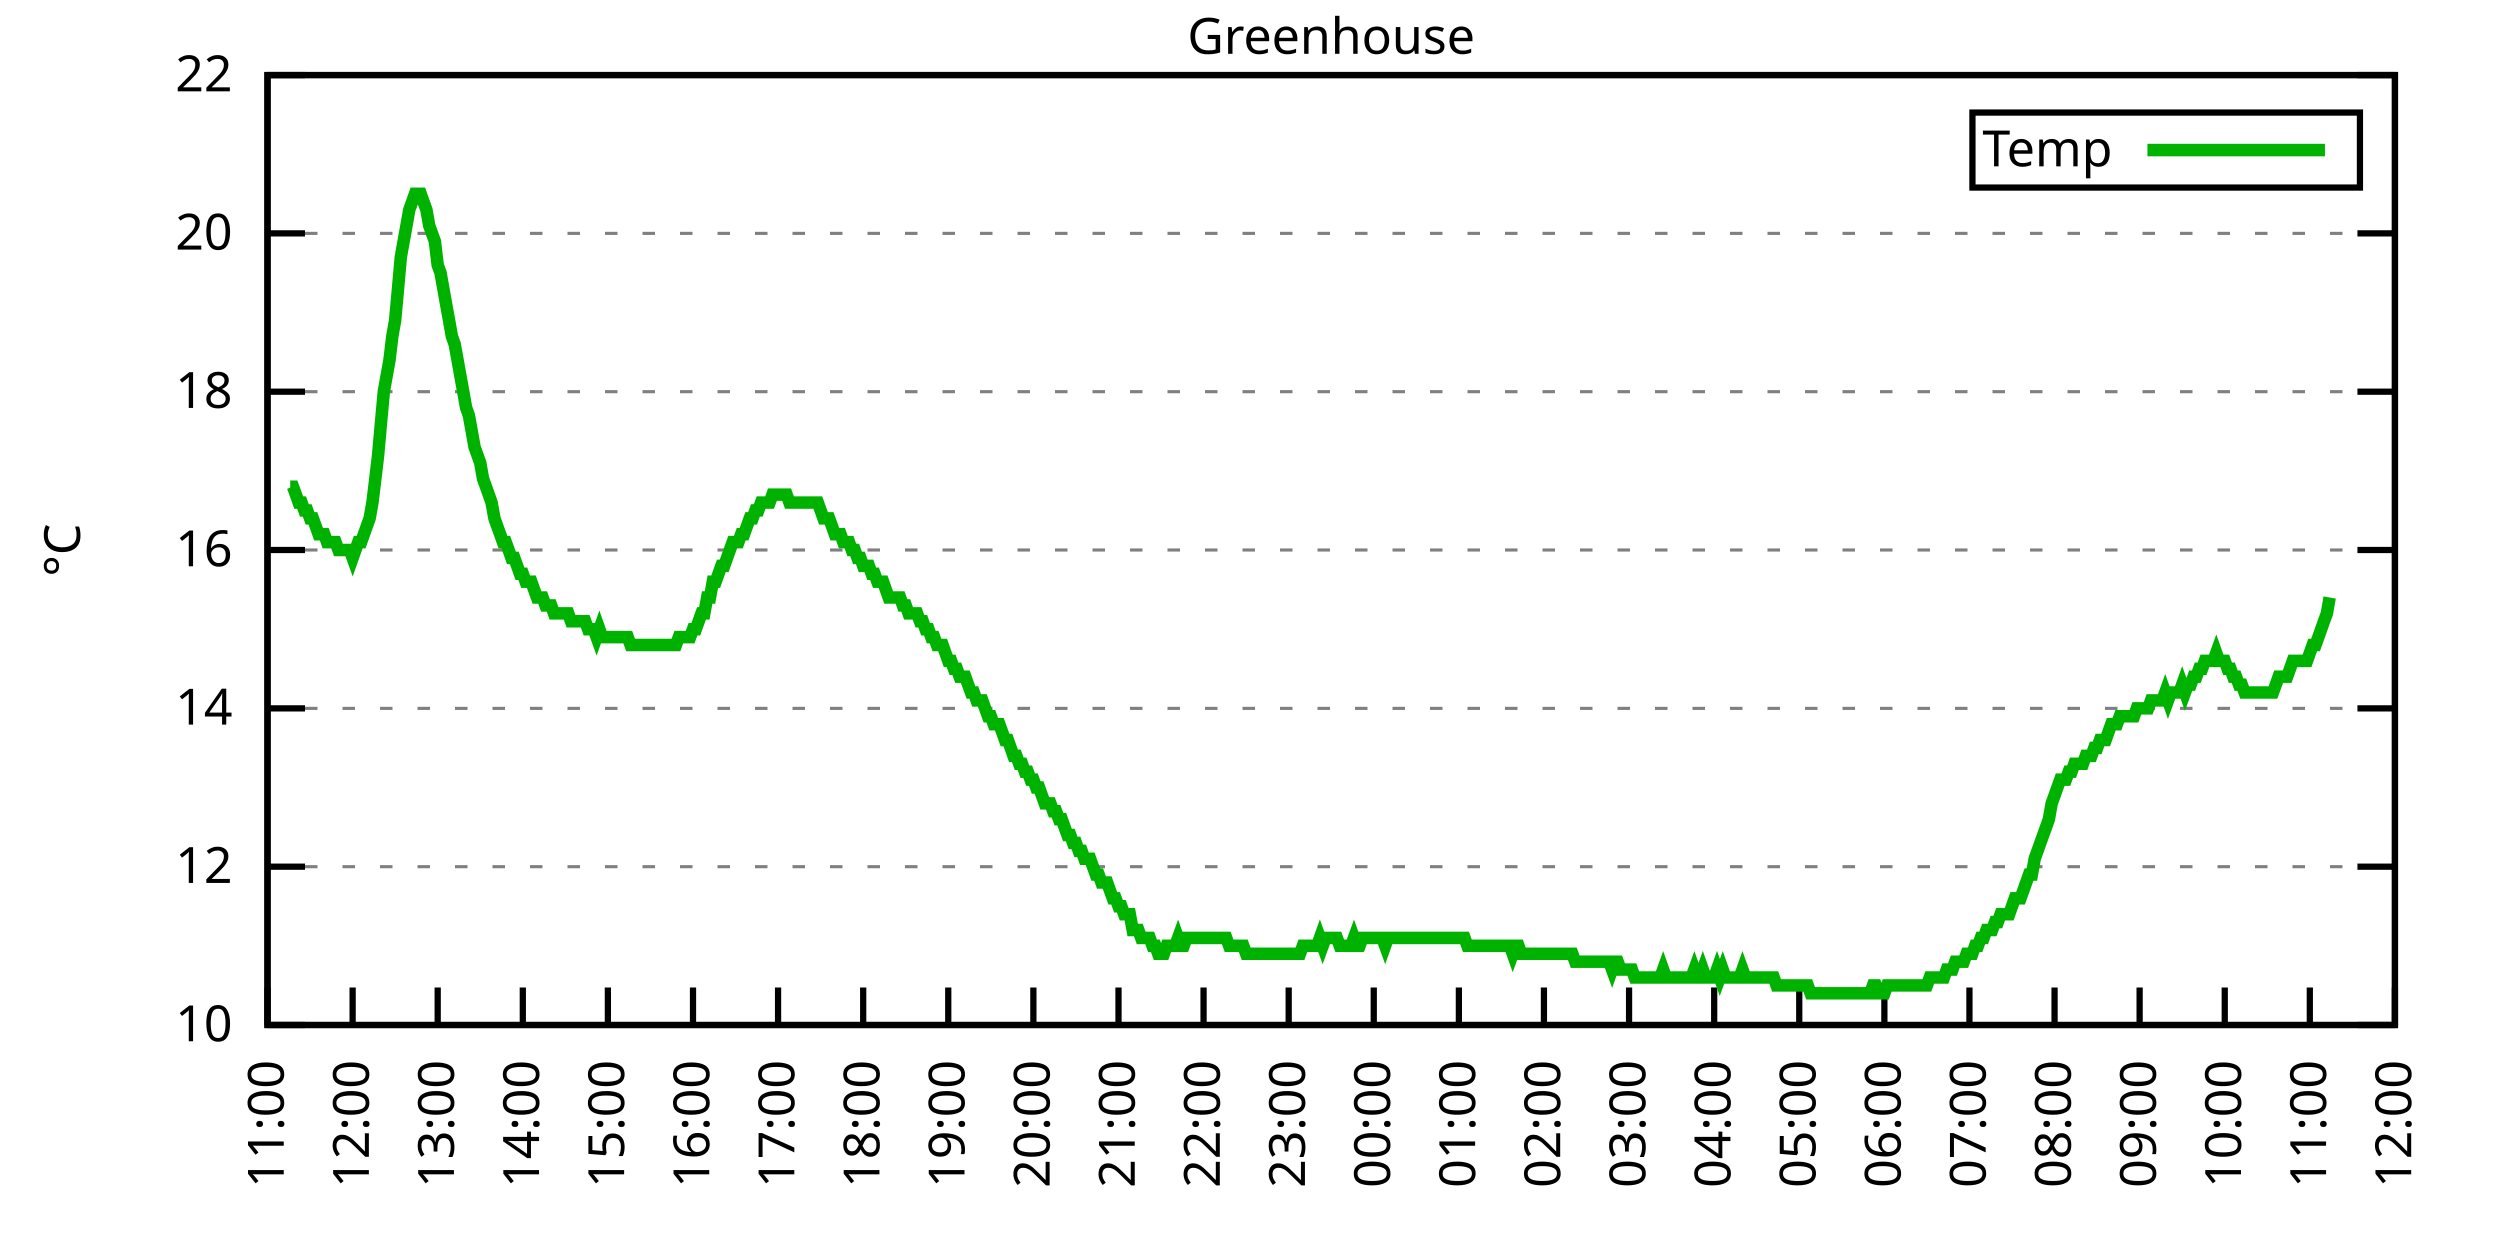
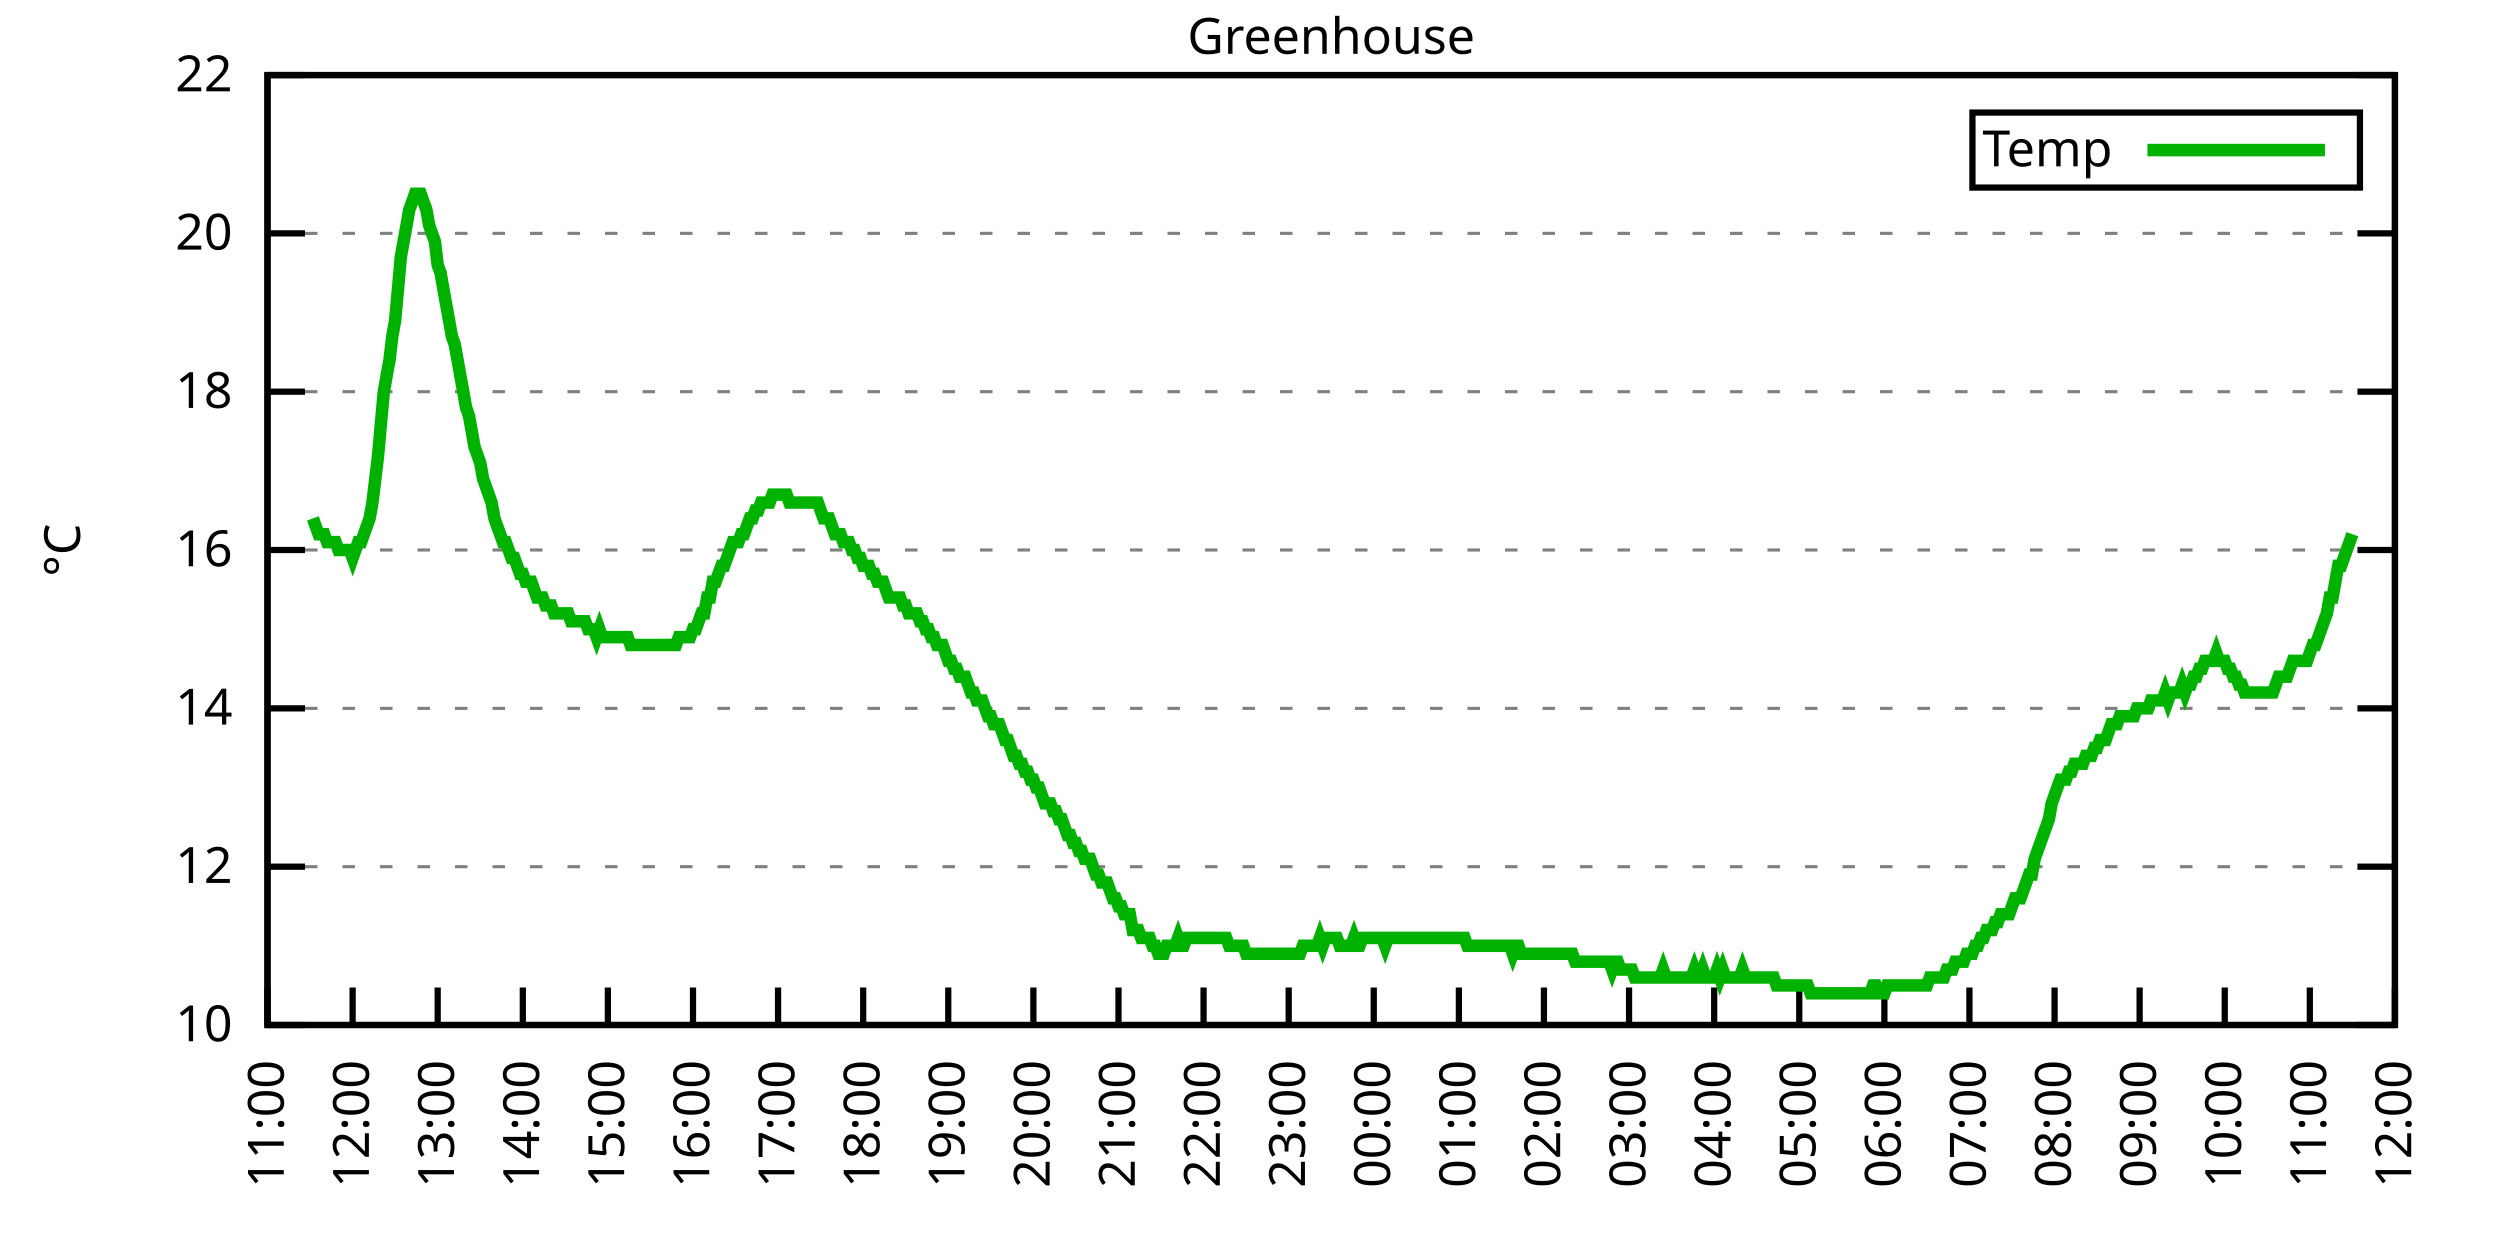
<svg xmlns="http://www.w3.org/2000/svg" xmlns:xlink="http://www.w3.org/1999/xlink" width="400" height="200" viewBox="0 0 400 200">
  <g id="gnuplot_canvas">
    <rect x="0" y="0" width="400" height="200" fill="none" />
    <defs>
      <circle id="gpDot" r="0.5" stroke-width="0.5" stroke="currentColor" />
      <path id="gpPt0" stroke-width="0.333" stroke="currentColor" d="M-1,0 h2 M0,-1 v2" />
      <path id="gpPt1" stroke-width="0.333" stroke="currentColor" d="M-1,-1 L1,1 M1,-1 L-1,1" />
      <path id="gpPt2" stroke-width="0.333" stroke="currentColor" d="M-1,0 L1,0 M0,-1 L0,1 M-1,-1 L1,1 M-1,1 L1,-1" />
      <rect id="gpPt3" stroke-width="0.333" stroke="currentColor" x="-1" y="-1" width="2" height="2" />
      <rect id="gpPt4" stroke-width="0.333" stroke="currentColor" fill="currentColor" x="-1" y="-1" width="2" height="2" />
      <circle id="gpPt5" stroke-width="0.333" stroke="currentColor" cx="0" cy="0" r="1" />
      <use xlink:href="#gpPt5" id="gpPt6" fill="currentColor" stroke="none" />
      <path id="gpPt7" stroke-width="0.333" stroke="currentColor" d="M0,-1.33 L-1.33,0.67 L1.33,0.67 z" />
      <use xlink:href="#gpPt7" id="gpPt8" fill="currentColor" stroke="none" />
      <use xlink:href="#gpPt7" id="gpPt9" stroke="currentColor" transform="rotate(180)" />
      <use xlink:href="#gpPt9" id="gpPt10" fill="currentColor" stroke="none" />
      <use xlink:href="#gpPt3" id="gpPt11" stroke="currentColor" transform="rotate(45)" />
      <use xlink:href="#gpPt11" id="gpPt12" fill="currentColor" stroke="none" />
      <path id="gpPt13" stroke-width="0.333" stroke="currentColor" d="M0,1.330 L1.265,0.411 L0.782,-1.067 L-0.782,-1.076 L-1.265,0.411 z" />
      <use xlink:href="#gpPt13" id="gpPt14" fill="currentColor" stroke="none" />
      <filter id="textbox" filterUnits="objectBoundingBox" x="0" y="0" height="1" width="1">
        <feFlood flood-color="white" flood-opacity="1" result="bgnd" />
        <feComposite in="SourceGraphic" in2="bgnd" operator="atop" />
      </filter>
      <filter id="greybox" filterUnits="objectBoundingBox" x="0" y="0" height="1" width="1">
        <feFlood flood-color="lightgrey" flood-opacity="1" result="grey" />
        <feComposite in="SourceGraphic" in2="grey" operator="atop" />
      </filter>
    </defs>
    <g fill="none" color="white" stroke="currentColor" stroke-width="1.00" stroke-linecap="butt" stroke-linejoin="miter">
</g>
    <g fill="none" color="black" stroke="currentColor" stroke-width="1.00" stroke-linecap="butt" stroke-linejoin="miter">
      <g stroke="none" shape-rendering="crispEdges">
        <polygon fill="rgb(255, 255, 255)" points="42.80,164.00 383.18,164.00 383.18,12.02 42.80,12.02 " />
      </g>
    </g>
    <g fill="none" color="black" stroke="currentColor" stroke-width="1.00" stroke-linecap="butt" stroke-linejoin="miter">
</g>
    <g fill="none" color="black" stroke="black" stroke-width="0.50" stroke-linecap="butt" stroke-linejoin="miter">
</g>
    <g fill="none" color="gray" stroke="currentColor" stroke-width="0.50" stroke-linecap="butt" stroke-linejoin="miter">
      <path stroke="gray" stroke-dasharray="2,4" class="gridline" d="M42.80,164.00 L383.19,164.00  " />
    </g>
    <g fill="none" color="gray" stroke="gray" stroke-width="1.00" stroke-linecap="butt" stroke-linejoin="miter">
</g>
    <g fill="none" color="black" stroke="currentColor" stroke-width="1.00" stroke-linecap="butt" stroke-linejoin="miter">
      <path stroke="black" d="M42.80,164.00 L48.80,164.00 M383.19,164.00 L377.19,164.00  " />
      <g transform="translate(37.20,166.60)" stroke="none" fill="black" font-family="Sans" font-size="8.00" text-anchor="end">
        <text>
          <tspan font-family="Sans"> 10</tspan>
        </text>
      </g>
    </g>
    <g fill="none" color="black" stroke="currentColor" stroke-width="1.00" stroke-linecap="butt" stroke-linejoin="miter">
</g>
    <g fill="none" color="black" stroke="black" stroke-width="0.50" stroke-linecap="butt" stroke-linejoin="miter">
</g>
    <g fill="none" color="gray" stroke="currentColor" stroke-width="0.50" stroke-linecap="butt" stroke-linejoin="miter">
      <path stroke="gray" stroke-dasharray="2,4" class="gridline" d="M42.80,138.67 L383.19,138.67  " />
    </g>
    <g fill="none" color="gray" stroke="gray" stroke-width="1.00" stroke-linecap="butt" stroke-linejoin="miter">
</g>
    <g fill="none" color="black" stroke="currentColor" stroke-width="1.00" stroke-linecap="butt" stroke-linejoin="miter">
      <path stroke="black" d="M42.80,138.67 L48.80,138.67 M383.19,138.67 L377.19,138.67  " />
      <g transform="translate(37.20,141.27)" stroke="none" fill="black" font-family="Sans" font-size="8.00" text-anchor="end">
        <text>
          <tspan font-family="Sans"> 12</tspan>
        </text>
      </g>
    </g>
    <g fill="none" color="black" stroke="currentColor" stroke-width="1.00" stroke-linecap="butt" stroke-linejoin="miter">
</g>
    <g fill="none" color="black" stroke="black" stroke-width="0.50" stroke-linecap="butt" stroke-linejoin="miter">
</g>
    <g fill="none" color="gray" stroke="currentColor" stroke-width="0.50" stroke-linecap="butt" stroke-linejoin="miter">
      <path stroke="gray" stroke-dasharray="2,4" class="gridline" d="M42.80,113.34 L383.19,113.34  " />
    </g>
    <g fill="none" color="gray" stroke="gray" stroke-width="1.00" stroke-linecap="butt" stroke-linejoin="miter">
</g>
    <g fill="none" color="black" stroke="currentColor" stroke-width="1.00" stroke-linecap="butt" stroke-linejoin="miter">
      <path stroke="black" d="M42.80,113.34 L48.80,113.34 M383.19,113.34 L377.19,113.34  " />
      <g transform="translate(37.20,115.94)" stroke="none" fill="black" font-family="Sans" font-size="8.00" text-anchor="end">
        <text>
          <tspan font-family="Sans"> 14</tspan>
        </text>
      </g>
    </g>
    <g fill="none" color="black" stroke="currentColor" stroke-width="1.00" stroke-linecap="butt" stroke-linejoin="miter">
</g>
    <g fill="none" color="black" stroke="black" stroke-width="0.50" stroke-linecap="butt" stroke-linejoin="miter">
</g>
    <g fill="none" color="gray" stroke="currentColor" stroke-width="0.50" stroke-linecap="butt" stroke-linejoin="miter">
      <path stroke="gray" stroke-dasharray="2,4" class="gridline" d="M42.80,88.00 L383.19,88.00  " />
    </g>
    <g fill="none" color="gray" stroke="gray" stroke-width="1.00" stroke-linecap="butt" stroke-linejoin="miter">
</g>
    <g fill="none" color="black" stroke="currentColor" stroke-width="1.00" stroke-linecap="butt" stroke-linejoin="miter">
      <path stroke="black" d="M42.80,88.00 L48.80,88.00 M383.19,88.00 L377.19,88.00  " />
      <g transform="translate(37.20,90.60)" stroke="none" fill="black" font-family="Sans" font-size="8.00" text-anchor="end">
        <text>
          <tspan font-family="Sans"> 16</tspan>
        </text>
      </g>
    </g>
    <g fill="none" color="black" stroke="currentColor" stroke-width="1.00" stroke-linecap="butt" stroke-linejoin="miter">
</g>
    <g fill="none" color="black" stroke="black" stroke-width="0.50" stroke-linecap="butt" stroke-linejoin="miter">
</g>
    <g fill="none" color="gray" stroke="currentColor" stroke-width="0.50" stroke-linecap="butt" stroke-linejoin="miter">
      <path stroke="gray" stroke-dasharray="2,4" class="gridline" d="M42.80,62.67 L383.19,62.67  " />
    </g>
    <g fill="none" color="gray" stroke="gray" stroke-width="1.00" stroke-linecap="butt" stroke-linejoin="miter">
</g>
    <g fill="none" color="black" stroke="currentColor" stroke-width="1.00" stroke-linecap="butt" stroke-linejoin="miter">
      <path stroke="black" d="M42.80,62.67 L48.80,62.67 M383.19,62.67 L377.19,62.67  " />
      <g transform="translate(37.20,65.27)" stroke="none" fill="black" font-family="Sans" font-size="8.00" text-anchor="end">
        <text>
          <tspan font-family="Sans"> 18</tspan>
        </text>
      </g>
    </g>
    <g fill="none" color="black" stroke="currentColor" stroke-width="1.00" stroke-linecap="butt" stroke-linejoin="miter">
</g>
    <g fill="none" color="black" stroke="black" stroke-width="0.50" stroke-linecap="butt" stroke-linejoin="miter">
</g>
    <g fill="none" color="gray" stroke="currentColor" stroke-width="0.50" stroke-linecap="butt" stroke-linejoin="miter">
      <path stroke="gray" stroke-dasharray="2,4" class="gridline" d="M42.80,37.34 L383.19,37.34  " />
    </g>
    <g fill="none" color="gray" stroke="gray" stroke-width="1.00" stroke-linecap="butt" stroke-linejoin="miter">
</g>
    <g fill="none" color="black" stroke="currentColor" stroke-width="1.00" stroke-linecap="butt" stroke-linejoin="miter">
      <path stroke="black" d="M42.80,37.34 L48.80,37.34 M383.19,37.34 L377.19,37.34  " />
      <g transform="translate(37.20,39.94)" stroke="none" fill="black" font-family="Sans" font-size="8.00" text-anchor="end">
        <text>
          <tspan font-family="Sans"> 20</tspan>
        </text>
      </g>
    </g>
    <g fill="none" color="black" stroke="currentColor" stroke-width="1.00" stroke-linecap="butt" stroke-linejoin="miter">
</g>
    <g fill="none" color="black" stroke="black" stroke-width="0.50" stroke-linecap="butt" stroke-linejoin="miter">
</g>
    <g fill="none" color="gray" stroke="currentColor" stroke-width="0.50" stroke-linecap="butt" stroke-linejoin="miter">
      <path stroke="gray" stroke-dasharray="2,4" class="gridline" d="M42.80,12.01 L383.19,12.01  " />
    </g>
    <g fill="none" color="gray" stroke="gray" stroke-width="1.00" stroke-linecap="butt" stroke-linejoin="miter">
</g>
    <g fill="none" color="black" stroke="currentColor" stroke-width="1.00" stroke-linecap="butt" stroke-linejoin="miter">
      <path stroke="black" d="M42.80,12.01 L48.80,12.01 M383.19,12.01 L377.19,12.01  " />
      <g transform="translate(37.20,14.61)" stroke="none" fill="black" font-family="Sans" font-size="8.00" text-anchor="end">
        <text>
          <tspan font-family="Sans"> 22</tspan>
        </text>
      </g>
    </g>
    <g fill="none" color="black" stroke="currentColor" stroke-width="1.00" stroke-linecap="butt" stroke-linejoin="miter">
      <path stroke="black" d="M42.80,164.00 L42.80,158.00  " />
      <g transform="translate(45.40,169.60) rotate(270.00)" stroke="none" fill="black" font-family="Sans" font-size="8.00" text-anchor="end">
        <text>
          <tspan font-family="Sans">11:00</tspan>
        </text>
      </g>
    </g>
    <g fill="none" color="black" stroke="currentColor" stroke-width="1.00" stroke-linecap="butt" stroke-linejoin="miter">
      <path stroke="black" d="M56.42,164.00 L56.42,158.00  " />
      <g transform="translate(59.02,169.60) rotate(270.00)" stroke="none" fill="black" font-family="Sans" font-size="8.00" text-anchor="end">
        <text>
          <tspan font-family="Sans">12:00</tspan>
        </text>
      </g>
    </g>
    <g fill="none" color="black" stroke="currentColor" stroke-width="1.00" stroke-linecap="butt" stroke-linejoin="miter">
      <path stroke="black" d="M70.03,164.00 L70.03,158.00  " />
      <g transform="translate(72.63,169.60) rotate(270.00)" stroke="none" fill="black" font-family="Sans" font-size="8.00" text-anchor="end">
        <text>
          <tspan font-family="Sans">13:00</tspan>
        </text>
      </g>
    </g>
    <g fill="none" color="black" stroke="currentColor" stroke-width="1.00" stroke-linecap="butt" stroke-linejoin="miter">
      <path stroke="black" d="M83.65,164.00 L83.65,158.00  " />
      <g transform="translate(86.25,169.60) rotate(270.00)" stroke="none" fill="black" font-family="Sans" font-size="8.00" text-anchor="end">
        <text>
          <tspan font-family="Sans">14:00</tspan>
        </text>
      </g>
    </g>
    <g fill="none" color="black" stroke="currentColor" stroke-width="1.00" stroke-linecap="butt" stroke-linejoin="miter">
      <path stroke="black" d="M97.26,164.00 L97.26,158.00  " />
      <g transform="translate(99.86,169.60) rotate(270.00)" stroke="none" fill="black" font-family="Sans" font-size="8.00" text-anchor="end">
        <text>
          <tspan font-family="Sans">15:00</tspan>
        </text>
      </g>
    </g>
    <g fill="none" color="black" stroke="currentColor" stroke-width="1.00" stroke-linecap="butt" stroke-linejoin="miter">
      <path stroke="black" d="M110.88,164.00 L110.88,158.00  " />
      <g transform="translate(113.48,169.60) rotate(270.00)" stroke="none" fill="black" font-family="Sans" font-size="8.00" text-anchor="end">
        <text>
          <tspan font-family="Sans">16:00</tspan>
        </text>
      </g>
    </g>
    <g fill="none" color="black" stroke="currentColor" stroke-width="1.00" stroke-linecap="butt" stroke-linejoin="miter">
      <path stroke="black" d="M124.49,164.00 L124.49,158.00  " />
      <g transform="translate(127.09,169.60) rotate(270.00)" stroke="none" fill="black" font-family="Sans" font-size="8.00" text-anchor="end">
        <text>
          <tspan font-family="Sans">17:00</tspan>
        </text>
      </g>
    </g>
    <g fill="none" color="black" stroke="currentColor" stroke-width="1.00" stroke-linecap="butt" stroke-linejoin="miter">
      <path stroke="black" d="M138.11,164.00 L138.11,158.00  " />
      <g transform="translate(140.71,169.60) rotate(270.00)" stroke="none" fill="black" font-family="Sans" font-size="8.00" text-anchor="end">
        <text>
          <tspan font-family="Sans">18:00</tspan>
        </text>
      </g>
    </g>
    <g fill="none" color="black" stroke="currentColor" stroke-width="1.00" stroke-linecap="butt" stroke-linejoin="miter">
      <path stroke="black" d="M151.72,164.00 L151.72,158.00  " />
      <g transform="translate(154.32,169.60) rotate(270.00)" stroke="none" fill="black" font-family="Sans" font-size="8.00" text-anchor="end">
        <text>
          <tspan font-family="Sans">19:00</tspan>
        </text>
      </g>
    </g>
    <g fill="none" color="black" stroke="currentColor" stroke-width="1.00" stroke-linecap="butt" stroke-linejoin="miter">
      <path stroke="black" d="M165.34,164.00 L165.34,158.00  " />
      <g transform="translate(167.94,169.60) rotate(270.00)" stroke="none" fill="black" font-family="Sans" font-size="8.00" text-anchor="end">
        <text>
          <tspan font-family="Sans">20:00</tspan>
        </text>
      </g>
    </g>
    <g fill="none" color="black" stroke="currentColor" stroke-width="1.00" stroke-linecap="butt" stroke-linejoin="miter">
      <path stroke="black" d="M178.96,164.00 L178.96,158.00  " />
      <g transform="translate(181.56,169.60) rotate(270.00)" stroke="none" fill="black" font-family="Sans" font-size="8.00" text-anchor="end">
        <text>
          <tspan font-family="Sans">21:00</tspan>
        </text>
      </g>
    </g>
    <g fill="none" color="black" stroke="currentColor" stroke-width="1.00" stroke-linecap="butt" stroke-linejoin="miter">
      <path stroke="black" d="M192.57,164.00 L192.57,158.00  " />
      <g transform="translate(195.17,169.60) rotate(270.00)" stroke="none" fill="black" font-family="Sans" font-size="8.00" text-anchor="end">
        <text>
          <tspan font-family="Sans">22:00</tspan>
        </text>
      </g>
    </g>
    <g fill="none" color="black" stroke="currentColor" stroke-width="1.00" stroke-linecap="butt" stroke-linejoin="miter">
      <path stroke="black" d="M206.19,164.00 L206.19,158.00  " />
      <g transform="translate(208.79,169.60) rotate(270.00)" stroke="none" fill="black" font-family="Sans" font-size="8.00" text-anchor="end">
        <text>
          <tspan font-family="Sans">23:00</tspan>
        </text>
      </g>
    </g>
    <g fill="none" color="black" stroke="currentColor" stroke-width="1.00" stroke-linecap="butt" stroke-linejoin="miter">
      <path stroke="black" d="M219.80,164.00 L219.80,158.00  " />
      <g transform="translate(222.40,169.60) rotate(270.00)" stroke="none" fill="black" font-family="Sans" font-size="8.00" text-anchor="end">
        <text>
          <tspan font-family="Sans">00:00</tspan>
        </text>
      </g>
    </g>
    <g fill="none" color="black" stroke="currentColor" stroke-width="1.00" stroke-linecap="butt" stroke-linejoin="miter">
      <path stroke="black" d="M233.42,164.00 L233.42,158.00  " />
      <g transform="translate(236.02,169.60) rotate(270.00)" stroke="none" fill="black" font-family="Sans" font-size="8.00" text-anchor="end">
        <text>
          <tspan font-family="Sans">01:00</tspan>
        </text>
      </g>
    </g>
    <g fill="none" color="black" stroke="currentColor" stroke-width="1.00" stroke-linecap="butt" stroke-linejoin="miter">
      <path stroke="black" d="M247.03,164.00 L247.03,158.00  " />
      <g transform="translate(249.63,169.60) rotate(270.00)" stroke="none" fill="black" font-family="Sans" font-size="8.00" text-anchor="end">
        <text>
          <tspan font-family="Sans">02:00</tspan>
        </text>
      </g>
    </g>
    <g fill="none" color="black" stroke="currentColor" stroke-width="1.00" stroke-linecap="butt" stroke-linejoin="miter">
      <path stroke="black" d="M260.65,164.00 L260.65,158.00  " />
      <g transform="translate(263.25,169.60) rotate(270.00)" stroke="none" fill="black" font-family="Sans" font-size="8.00" text-anchor="end">
        <text>
          <tspan font-family="Sans">03:00</tspan>
        </text>
      </g>
    </g>
    <g fill="none" color="black" stroke="currentColor" stroke-width="1.00" stroke-linecap="butt" stroke-linejoin="miter">
      <path stroke="black" d="M274.27,164.00 L274.27,158.00  " />
      <g transform="translate(276.87,169.60) rotate(270.00)" stroke="none" fill="black" font-family="Sans" font-size="8.00" text-anchor="end">
        <text>
          <tspan font-family="Sans">04:00</tspan>
        </text>
      </g>
    </g>
    <g fill="none" color="black" stroke="currentColor" stroke-width="1.00" stroke-linecap="butt" stroke-linejoin="miter">
      <path stroke="black" d="M287.88,164.00 L287.88,158.00  " />
      <g transform="translate(290.48,169.60) rotate(270.00)" stroke="none" fill="black" font-family="Sans" font-size="8.00" text-anchor="end">
        <text>
          <tspan font-family="Sans">05:00</tspan>
        </text>
      </g>
    </g>
    <g fill="none" color="black" stroke="currentColor" stroke-width="1.00" stroke-linecap="butt" stroke-linejoin="miter">
      <path stroke="black" d="M301.50,164.00 L301.50,158.00  " />
      <g transform="translate(304.10,169.60) rotate(270.00)" stroke="none" fill="black" font-family="Sans" font-size="8.00" text-anchor="end">
        <text>
          <tspan font-family="Sans">06:00</tspan>
        </text>
      </g>
    </g>
    <g fill="none" color="black" stroke="currentColor" stroke-width="1.00" stroke-linecap="butt" stroke-linejoin="miter">
      <path stroke="black" d="M315.11,164.00 L315.11,158.00  " />
      <g transform="translate(317.71,169.60) rotate(270.00)" stroke="none" fill="black" font-family="Sans" font-size="8.00" text-anchor="end">
        <text>
          <tspan font-family="Sans">07:00</tspan>
        </text>
      </g>
    </g>
    <g fill="none" color="black" stroke="currentColor" stroke-width="1.00" stroke-linecap="butt" stroke-linejoin="miter">
      <path stroke="black" d="M328.73,164.00 L328.73,158.00  " />
      <g transform="translate(331.33,169.60) rotate(270.00)" stroke="none" fill="black" font-family="Sans" font-size="8.00" text-anchor="end">
        <text>
          <tspan font-family="Sans">08:00</tspan>
        </text>
      </g>
    </g>
    <g fill="none" color="black" stroke="currentColor" stroke-width="1.00" stroke-linecap="butt" stroke-linejoin="miter">
      <path stroke="black" d="M342.34,164.00 L342.34,158.00  " />
      <g transform="translate(344.94,169.60) rotate(270.00)" stroke="none" fill="black" font-family="Sans" font-size="8.00" text-anchor="end">
        <text>
          <tspan font-family="Sans">09:00</tspan>
        </text>
      </g>
    </g>
    <g fill="none" color="black" stroke="currentColor" stroke-width="1.00" stroke-linecap="butt" stroke-linejoin="miter">
      <path stroke="black" d="M355.96,164.00 L355.96,158.00  " />
      <g transform="translate(358.56,169.60) rotate(270.00)" stroke="none" fill="black" font-family="Sans" font-size="8.00" text-anchor="end">
        <text>
          <tspan font-family="Sans">10:00</tspan>
        </text>
      </g>
    </g>
    <g fill="none" color="black" stroke="currentColor" stroke-width="1.00" stroke-linecap="butt" stroke-linejoin="miter">
      <path stroke="black" d="M369.57,164.00 L369.57,158.00  " />
      <g transform="translate(372.17,169.60) rotate(270.00)" stroke="none" fill="black" font-family="Sans" font-size="8.00" text-anchor="end">
        <text>
          <tspan font-family="Sans">11:00</tspan>
        </text>
      </g>
    </g>
    <g fill="none" color="black" stroke="currentColor" stroke-width="1.00" stroke-linecap="butt" stroke-linejoin="miter">
      <path stroke="black" d="M383.19,164.00 L383.19,158.00  " />
      <g transform="translate(385.79,169.60) rotate(270.00)" stroke="none" fill="black" font-family="Sans" font-size="8.00" text-anchor="end">
        <text>
          <tspan font-family="Sans">12:00</tspan>
        </text>
      </g>
    </g>
    <g fill="none" color="black" stroke="currentColor" stroke-width="1.00" stroke-linecap="butt" stroke-linejoin="miter">
</g>
    <g fill="none" color="black" stroke="currentColor" stroke-width="1.00" stroke-linecap="butt" stroke-linejoin="miter">
      <path stroke="black" d="M42.80,12.01 L42.80,164.00 L383.19,164.00 L383.19,12.01 L42.80,12.01 Z  " />
    </g>
    <g fill="none" color="black" stroke="currentColor" stroke-width="1.00" stroke-linecap="butt" stroke-linejoin="miter">
</g>
    <g fill="none" color="black" stroke="currentColor" stroke-width="1.00" stroke-linecap="butt" stroke-linejoin="miter">
      <path stroke="black" d="M315.59,30.01 L315.59,18.01 L377.59,18.01 L377.59,30.01 L315.59,30.01 Z  " />
    </g>
    <g id="Greenhouse_plot_1">
      <g fill="none" color="white" stroke="black" stroke-width="2.00" stroke-linecap="butt" stroke-linejoin="miter">
</g>
      <g fill="none" color="black" stroke="currentColor" stroke-width="2.00" stroke-linecap="butt" stroke-linejoin="miter">
        <g transform="translate(337.99,26.61)" stroke="none" fill="black" font-family="Sans" font-size="8.00" text-anchor="end">
          <text>
            <tspan font-family="Sans">Temp</tspan>
          </text>
        </g>
      </g>
      <g fill="none" color="black" stroke="currentColor" stroke-width="2.00" stroke-linecap="butt" stroke-linejoin="miter">
-         <path stroke="rgb(  0, 178,   0)" d="M343.59,24.01 L371.99,24.01 M46.43,77.87 L46.88,77.87 L47.34,79.14 L47.79,80.41 L48.25,80.41 L48.70,81.67   L49.15,81.67 L49.61,82.94 L50.06,82.94 L50.52,84.21 L50.97,85.47 L51.42,85.47 L51.88,85.47 L52.33,86.74   L52.78,86.74 L53.24,86.74 L53.69,86.74 L54.15,88.00 L54.60,88.00 L55.05,88.00 L55.51,88.00 L55.96,88.00   L56.42,89.27 L56.87,88.00 L57.32,86.74 L57.78,86.74 L58.23,85.47 L58.68,84.21 L59.14,82.94 L59.59,80.41   L60.05,76.61 L60.50,72.81 L60.95,67.74 L61.41,62.67 L61.86,60.14 L62.32,57.61 L62.77,53.81 L63.22,51.27   L63.68,46.21 L64.13,41.14 L64.58,38.61 L65.04,36.08 L65.49,33.54 L65.95,32.28 L66.40,31.01 L66.85,31.01   L67.31,31.01 L67.76,32.28 L68.22,33.54 L68.67,36.08 L69.12,37.34 L69.58,38.61 L70.03,42.41 L70.49,43.67   L70.94,46.21 L71.39,48.74 L71.85,51.27 L72.30,53.81 L72.75,55.07 L73.21,57.61 L73.66,60.14 L74.12,62.67   L74.57,65.21 L75.02,66.47 L75.48,69.01 L75.93,71.54 L76.39,72.81 L76.84,74.07 L77.29,76.61 L77.75,77.87   L78.20,79.14 L78.65,80.41 L79.11,82.94 L79.56,84.21 L80.02,85.47 L80.47,86.74 L80.92,86.74 L81.38,88.00   L81.83,89.27 L82.29,89.27 L82.74,90.54 L83.19,91.80 L83.65,91.80 L84.10,93.07 L84.55,93.07 L85.01,93.07   L85.46,94.34 L85.92,95.60 L86.37,95.60 L86.82,95.60 L87.28,96.87 L87.73,96.87 L88.19,96.87 L88.64,98.14   L89.09,98.14 L89.55,98.14 L90.00,98.14 L90.45,98.14 L90.91,98.14 L91.36,99.40 L91.82,99.40 L92.27,99.40   L92.72,99.40 L93.18,99.40 L93.63,99.40 L94.09,100.67 L94.54,100.67 L94.99,100.67 L95.45,101.94 L95.90,100.67   L96.35,101.94 L96.81,101.94 L97.26,101.94 L97.72,101.94 L98.17,101.94 L98.62,101.94 L99.08,101.94 L99.53,101.94   L99.99,101.94 L100.44,101.94 L100.89,103.20 L101.35,103.20 L101.80,103.20 L102.25,103.20 L102.71,103.20 L103.16,103.20   L103.62,103.20 L104.07,103.20 L104.52,103.20 L104.98,103.20 L105.43,103.20 L105.89,103.20 L106.34,103.20 L106.79,103.20   L107.25,103.20 L107.70,103.20 L108.15,103.20 L108.61,101.94 L109.06,101.94 L109.52,101.94 L109.97,101.94 L110.42,101.94   L110.88,100.67 L111.33,100.67 L111.79,99.40 L112.24,98.14 L112.69,98.14 L113.15,95.60 L113.60,95.60 L114.05,93.07   L114.51,93.07 L114.96,91.80 L115.42,90.54 L115.87,90.54 L116.32,89.27 L116.78,88.00 L117.23,86.74 L117.69,86.74   L118.14,86.74 L118.59,85.47 L119.05,85.47 L119.50,84.21 L119.96,82.94 L120.41,82.94 L120.86,81.67 L121.32,81.67   L121.77,80.41 L122.22,80.41 L122.68,80.41 L123.13,80.41 L123.59,79.14 L124.04,79.14 L124.49,79.14 L124.95,79.14   L125.40,79.14 L125.86,79.14 L126.31,80.41 L126.76,80.41 L127.22,80.41 L127.67,80.41 L128.12,80.41 L128.58,80.41   L129.03,80.41 L129.49,80.41 L129.94,80.41 L130.39,80.41 L130.85,80.41 L131.30,81.67 L131.76,82.94 L132.21,82.94   L132.66,82.94 L133.12,84.21 L133.57,85.47 L134.02,85.47 L134.48,85.47 L134.93,86.74 L135.39,86.74 L135.84,86.74   L136.29,88.00 L136.75,88.00 L137.20,89.27 L137.66,89.27 L138.11,90.54 L138.56,90.54 L139.02,90.54 L139.47,91.80   L139.92,91.80 L140.38,93.07 L140.83,93.07 L141.29,93.07 L141.74,94.34 L142.19,95.60 L142.65,95.60 L143.10,95.60   L143.56,95.60 L144.01,95.60 L144.46,96.87 L144.92,96.87 L145.37,98.14 L145.82,98.14 L146.28,98.14 L146.73,98.14   L147.19,99.40 L147.64,99.40 L148.09,100.67 L148.55,100.67 L149.00,101.94 L149.46,101.94 L149.91,103.20 L150.36,103.20   L150.82,103.20 L151.27,104.47 L151.72,105.74 L152.18,105.74 L152.63,107.00 L153.09,107.00 L153.54,108.27 L153.99,108.27   L154.45,108.27 L154.90,109.54 L155.36,110.80 L155.81,110.80 L156.26,112.07 L156.72,112.07 L157.17,112.07 L157.62,113.34   L158.08,114.60 L158.53,114.60 L158.99,115.87 L159.44,115.87 L159.89,115.87 L160.35,117.14 L160.80,118.40 L161.26,118.40   L161.71,119.67 L162.16,120.94 L162.62,120.94 L163.07,122.20 L163.52,122.20 L163.98,123.47 L164.43,123.47 L164.89,124.74   L165.34,124.74 L165.79,126.00 L166.25,126.00 L166.70,127.27 L167.16,128.54 L167.61,128.54 L168.06,128.54 L168.52,129.80   L168.97,129.80 L169.43,131.07 L169.88,131.07 L170.33,132.34 L170.79,133.60 L171.24,133.60 L171.69,134.87 L172.15,134.87   L172.60,136.14 L173.06,136.14 L173.51,137.40 L173.96,137.40 L174.42,137.40 L174.87,138.67 L175.33,139.93 L175.78,139.93   L176.23,141.20 L176.69,141.20 L177.14,141.20 L177.59,142.47 L178.05,143.73 L178.50,143.73 L178.96,145.00 L179.41,145.00   L179.86,146.27 L180.32,146.27 L180.77,146.27 L181.23,148.80 L181.68,148.80 L182.13,148.80 L182.59,150.07 L183.04,150.07   L183.49,150.07 L183.95,150.07 L184.40,151.33 L184.86,151.33 L185.31,152.60 L185.76,152.60 L186.22,152.60 L186.67,151.33   L187.13,151.33 L187.58,151.33 L188.03,151.33 L188.49,150.07 L188.94,151.33 L189.39,151.33 L189.85,150.07 L190.30,150.07   L190.76,150.07 L191.21,150.07 L191.66,150.07 L192.12,150.07 L192.57,150.07 L193.03,150.07 L193.48,150.07 L193.93,150.07   L194.39,150.07 L194.84,150.07 L195.29,150.07 L195.75,150.07 L196.20,150.07 L196.66,151.33 L197.11,151.33 L197.56,151.33   L198.02,151.33 L198.47,151.33 L198.93,151.33 L199.38,152.60 L199.83,152.60 L200.29,152.60 L200.74,152.60 L201.19,152.60   L201.65,152.60 L202.10,152.60 L202.56,152.60 L203.01,152.60 L203.46,152.60 L203.92,152.60 L204.37,152.60 L204.83,152.60   L205.28,152.60 L205.73,152.60 L206.19,152.60 L206.64,152.60 L207.09,152.60 L207.55,152.60 L208.00,152.60 L208.46,151.33   L208.91,151.33 L209.36,151.33 L209.82,151.33 L210.27,151.33 L210.73,151.33 L211.18,150.07 L211.63,151.33 L212.09,150.07   L212.54,150.07 L213.00,150.07 L213.45,150.07 L213.90,150.07 L214.36,151.33 L214.81,151.33 L215.26,151.33 L215.72,151.33   L216.17,151.33 L216.63,150.07 L217.08,151.33 L217.53,151.33 L217.99,150.07 L218.44,150.07 L218.90,150.07 L219.35,150.07   L219.80,150.07 L220.26,150.07 L220.71,150.07 L221.16,150.07 L221.62,151.33 L222.07,150.07 L222.53,150.07 L222.98,150.07   L223.43,150.07 L223.89,150.07 L224.34,150.07 L224.80,150.07 L225.25,150.07 L225.70,150.07 L226.16,150.07 L226.61,150.07   L227.06,150.07 L227.52,150.07 L227.97,150.07 L228.43,150.07 L228.88,150.07 L229.33,150.07 L229.79,150.07 L230.24,150.07   L230.70,150.07 L231.15,150.07 L231.60,150.07 L232.06,150.07 L232.51,150.07 L232.96,150.07 L233.42,150.07 L233.87,150.07   L234.33,150.07 L234.78,151.33 L235.23,151.33 L235.69,151.33 L236.14,151.33 L236.60,151.33 L237.05,151.33 L237.50,151.33   L237.96,151.33 L238.41,151.33 L238.86,151.33 L239.32,151.33 L239.77,151.33 L240.23,151.33 L240.68,151.33 L241.13,151.33   L241.59,151.33 L242.04,152.60 L242.50,151.33 L242.95,151.33 L243.40,152.60 L243.86,152.60 L244.31,152.60 L244.76,152.60   L245.22,152.60 L245.67,152.60 L246.13,152.60 L246.58,152.60 L247.03,152.60 L247.49,152.60 L247.94,152.60 L248.40,152.60   L248.85,152.60 L249.30,152.60 L249.76,152.60 L250.21,152.60 L250.66,152.60 L251.12,152.60 L251.57,152.60 L252.03,153.87   L252.48,153.87 L252.93,153.87 L253.39,153.87 L253.84,153.87 L254.30,153.87 L254.75,153.87 L255.20,153.87 L255.66,153.87   L256.11,153.87 L256.56,153.87 L257.02,153.87 L257.47,153.87 L257.93,155.13 L258.38,153.87 L258.83,153.87 L259.29,155.13   L259.74,155.13 L260.20,155.13 L260.65,155.13 L261.10,155.13 L261.56,156.40 L262.01,156.40 L262.47,156.40 L262.92,156.40   L263.37,156.40 L263.83,156.40 L264.28,156.40 L264.73,156.40 L265.19,156.40 L265.64,156.40 L266.10,155.13 L266.55,156.40   L267.00,156.40 L267.46,156.40 L267.91,156.40 L268.37,156.40 L268.82,156.40 L269.27,156.40 L269.73,156.40 L270.18,156.40   L270.63,156.40 L271.09,155.13 L271.54,156.40 L272.00,156.40 L272.45,155.13 L272.90,156.40 L273.36,156.40 L273.81,156.40   L274.27,156.40 L274.72,155.13 L275.17,156.40 L275.63,155.13 L276.08,156.40 L276.53,156.40 L276.99,156.40 L277.44,156.40   L277.90,156.40 L278.35,156.40 L278.80,155.13 L279.26,156.40 L279.71,156.40 L280.17,156.40 L280.62,156.40 L281.07,156.40   L281.53,156.40 L281.98,156.40 L282.43,156.40 L282.89,156.40 L283.34,156.40 L283.80,156.40 L284.25,157.67 L284.70,157.67   L285.16,157.67 L285.61,157.67 L286.07,157.67 L286.52,157.67 L286.97,157.67 L287.43,157.67 L287.88,157.67 L288.33,157.67   L288.79,157.67 L289.24,157.67 L289.70,158.93 L290.15,158.93 L290.60,158.93 L291.06,158.93 L291.51,158.93 L291.97,158.93   L292.42,158.93 L292.87,158.93 L293.33,158.93 L293.78,158.93 L294.23,158.93 L294.69,158.93 L295.14,158.93 L295.60,158.93   L296.05,158.93 L296.50,158.93 L296.96,158.93 L297.41,158.93 L297.87,158.93 L298.32,158.93 L298.77,158.93 L299.23,158.93   L299.68,157.67 L300.13,157.67 L300.59,158.93 L301.04,158.93 L301.50,158.93 L301.95,157.67 L302.40,157.67 L302.86,157.67   L303.31,157.67 L303.77,157.67 L304.22,157.67 L304.67,157.67 L305.13,157.67 L305.58,157.67 L306.03,157.67 L306.49,157.67   L306.94,157.67 L307.40,157.67 L307.85,157.67 L308.30,157.67 L308.76,156.40 L309.21,156.40 L309.67,156.40 L310.12,156.40   L310.57,156.40 L311.03,156.40 L311.48,155.13 L311.94,155.13 L312.39,155.13 L312.84,153.87 L313.30,153.87 L313.75,153.87   L314.20,153.87 L314.66,152.60 L315.11,152.60 L315.57,152.60 L316.02,151.33 L316.47,151.33 L316.93,150.07 L317.38,150.07   L317.84,148.80 L318.29,148.80 L318.74,148.80 L319.20,147.53 L319.65,147.53 L320.10,146.27 L320.56,146.27 L321.01,146.27   L321.47,146.27 L321.92,145.00 L322.37,143.73 L322.83,143.73 L323.28,143.73 L323.74,142.47 L324.19,141.20 L324.64,139.93   L325.10,139.93 L325.55,137.40 L326.00,136.14 L326.46,134.87 L326.91,133.60 L327.37,132.34 L327.82,131.07 L328.27,128.54   L328.73,127.27 L329.18,126.00 L329.64,124.74 L330.09,124.74 L330.54,124.74 L331.00,123.47 L331.45,123.47 L331.90,122.20   L332.36,122.20 L332.81,122.20 L333.27,122.20 L333.72,120.94 L334.17,120.94 L334.63,120.94 L335.08,119.67 L335.54,119.67   L335.99,118.40 L336.44,118.40 L336.90,118.40 L337.35,117.14 L337.80,115.87 L338.26,115.87 L338.71,115.87 L339.17,114.60   L339.62,114.60 L340.07,114.60 L340.53,114.60 L340.98,114.60 L341.44,114.60 L341.89,113.34 L342.34,113.34 L342.80,113.34   L343.25,113.34 L343.70,113.34 L344.16,112.07 L344.61,112.07 L345.07,112.07 L345.52,112.07 L345.97,112.07 L346.43,110.80   L346.88,112.07 L347.34,110.80 L347.79,110.80 L348.24,110.80 L348.70,110.80 L349.15,109.54 L349.60,110.80 L350.06,109.54   L350.51,109.54 L350.97,108.27 L351.42,108.27 L351.87,107.00 L352.33,107.00 L352.78,105.74 L353.24,105.74 L353.69,105.74   L354.14,105.74 L354.60,104.47 L355.05,105.74 L355.50,105.74 L355.96,105.74 L356.41,107.00 L356.87,107.00 L357.32,108.27   L357.77,108.27 L358.23,109.54 L358.68,109.54 L359.14,110.80 L359.59,110.80 L360.04,110.80 L360.50,110.80 L360.95,110.80   L361.41,110.80 L361.86,110.80 L362.31,110.80 L362.77,110.80 L363.22,110.80 L363.67,110.80 L364.13,109.54 L364.58,108.27   L365.04,108.27 L365.49,108.27 L365.94,108.27 L366.40,107.00 L366.85,105.74 L367.31,105.74 L367.76,105.74 L368.21,105.74   L368.67,105.74 L369.12,105.74 L369.57,104.47 L370.03,103.20 L370.48,103.20 L370.94,101.94 L371.39,100.67 L371.84,99.40   L372.30,98.14 L372.75,95.60  " />
+         <path stroke="rgb(  0, 178,   0)" d="M343.59,24.01 L371.99,24.01 M50.06,82.94 L50.52,84.21 L50.97,85.47 L51.42,85.47 L51.88,85.47 L52.33,86.74   L52.78,86.74 L53.24,86.74 L53.69,86.74 L54.15,88.00 L54.60,88.00 L55.05,88.00 L55.51,88.00 L55.96,88.00   L56.42,89.27 L56.87,88.00 L57.32,86.74 L57.78,86.74 L58.23,85.47 L58.68,84.21 L59.14,82.94 L59.59,80.41   L60.05,76.61 L60.50,72.81 L60.95,67.74 L61.41,62.67 L61.86,60.14 L62.32,57.61 L62.77,53.81 L63.22,51.27   L63.68,46.21 L64.13,41.14 L64.58,38.61 L65.04,36.08 L65.49,33.54 L65.95,32.28 L66.40,31.01 L66.85,31.01   L67.31,31.01 L67.76,32.28 L68.22,33.54 L68.67,36.08 L69.12,37.34 L69.58,38.61 L70.03,42.41 L70.49,43.67   L70.94,46.21 L71.39,48.74 L71.85,51.27 L72.30,53.81 L72.75,55.07 L73.21,57.61 L73.66,60.14 L74.12,62.67   L74.57,65.21 L75.02,66.47 L75.48,69.01 L75.93,71.54 L76.39,72.81 L76.84,74.07 L77.29,76.61 L77.75,77.87   L78.20,79.14 L78.65,80.41 L79.11,82.94 L79.56,84.21 L80.02,85.47 L80.47,86.74 L80.92,86.74 L81.38,88.00   L81.83,89.27 L82.29,89.27 L82.74,90.54 L83.19,91.80 L83.65,91.80 L84.10,93.07 L84.55,93.07 L85.01,93.07   L85.46,94.34 L85.92,95.60 L86.37,95.60 L86.82,95.60 L87.28,96.87 L87.73,96.87 L88.19,96.87 L88.64,98.14   L89.09,98.14 L89.55,98.14 L90.00,98.14 L90.45,98.14 L90.91,98.14 L91.36,99.40 L91.82,99.40 L92.27,99.40   L92.72,99.40 L93.18,99.40 L93.63,99.40 L94.09,100.67 L94.54,100.67 L94.99,100.67 L95.45,101.94 L95.90,100.67   L96.35,101.94 L96.81,101.94 L97.26,101.94 L97.72,101.94 L98.17,101.94 L98.62,101.94 L99.08,101.94 L99.53,101.94   L99.99,101.94 L100.44,101.94 L100.89,103.20 L101.35,103.20 L101.80,103.20 L102.25,103.20 L102.71,103.20 L103.16,103.20   L103.62,103.20 L104.07,103.20 L104.52,103.20 L104.98,103.20 L105.43,103.20 L105.89,103.20 L106.34,103.20 L106.79,103.20   L107.25,103.20 L107.70,103.20 L108.15,103.20 L108.61,101.94 L109.06,101.94 L109.52,101.94 L109.97,101.94 L110.42,101.94   L110.88,100.67 L111.33,100.67 L111.79,99.40 L112.24,98.14 L112.69,98.14 L113.15,95.60 L113.60,95.60 L114.05,93.07   L114.51,93.07 L114.96,91.80 L115.42,90.54 L115.87,90.54 L116.32,89.27 L116.78,88.00 L117.23,86.74 L117.69,86.74   L118.14,86.74 L118.59,85.47 L119.05,85.47 L119.50,84.21 L119.96,82.94 L120.41,82.94 L120.86,81.67 L121.32,81.67   L121.77,80.41 L122.22,80.41 L122.68,80.41 L123.13,80.41 L123.59,79.14 L124.04,79.14 L124.49,79.14 L124.95,79.14   L125.40,79.14 L125.86,79.14 L126.31,80.41 L126.76,80.41 L127.22,80.41 L127.67,80.41 L128.12,80.41 L128.58,80.41   L129.03,80.41 L129.49,80.41 L129.94,80.41 L130.39,80.41 L130.85,80.41 L131.30,81.67 L131.76,82.94 L132.21,82.94   L132.66,82.94 L133.12,84.21 L133.57,85.47 L134.02,85.47 L134.48,85.47 L134.93,86.74 L135.39,86.74 L135.84,86.74   L136.29,88.00 L136.75,88.00 L137.20,89.27 L137.66,89.27 L138.11,90.54 L138.56,90.54 L139.02,90.54 L139.47,91.80   L139.92,91.80 L140.38,93.07 L140.83,93.07 L141.29,93.07 L141.74,94.34 L142.19,95.60 L142.65,95.60 L143.10,95.60   L143.56,95.60 L144.01,95.60 L144.46,96.87 L144.92,96.87 L145.37,98.14 L145.82,98.14 L146.28,98.14 L146.73,98.14   L147.19,99.40 L147.64,99.40 L148.09,100.67 L148.55,100.67 L149.00,101.94 L149.46,101.94 L149.91,103.20 L150.36,103.20   L150.82,103.20 L151.27,104.47 L151.72,105.74 L152.18,105.74 L152.63,107.00 L153.09,107.00 L153.54,108.27 L153.99,108.27   L154.45,108.27 L154.90,109.54 L155.36,110.80 L155.81,110.80 L156.26,112.07 L156.72,112.07 L157.17,112.07 L157.62,113.34   L158.08,114.60 L158.53,114.60 L158.99,115.87 L159.44,115.87 L159.89,115.87 L160.35,117.14 L160.80,118.40 L161.26,118.40   L161.71,119.67 L162.16,120.94 L162.62,120.94 L163.07,122.20 L163.52,122.20 L163.98,123.47 L164.43,123.47 L164.89,124.74   L165.34,124.74 L165.79,126.00 L166.25,126.00 L166.70,127.27 L167.16,128.54 L167.61,128.54 L168.06,128.54 L168.52,129.80   L168.97,129.80 L169.43,131.07 L169.88,131.07 L170.33,132.34 L170.79,133.60 L171.24,133.60 L171.69,134.87 L172.15,134.87   L172.60,136.14 L173.06,136.14 L173.51,137.40 L173.96,137.40 L174.42,137.40 L174.87,138.67 L175.33,139.93 L175.78,139.93   L176.23,141.20 L176.69,141.20 L177.14,141.20 L177.59,142.47 L178.05,143.73 L178.50,143.73 L178.96,145.00 L179.41,145.00   L179.86,146.27 L180.32,146.27 L180.77,146.27 L181.23,148.80 L181.68,148.80 L182.13,148.80 L182.59,150.07 L183.04,150.07   L183.49,150.07 L183.95,150.07 L184.40,151.33 L184.86,151.33 L185.31,152.60 L185.76,152.60 L186.22,152.60 L186.67,151.33   L187.13,151.33 L187.58,151.33 L188.03,151.33 L188.49,150.07 L188.94,151.33 L189.39,151.33 L189.85,150.07 L190.30,150.07   L190.76,150.07 L191.21,150.07 L191.66,150.07 L192.12,150.07 L192.57,150.07 L193.03,150.07 L193.48,150.07 L193.93,150.07   L194.39,150.07 L194.84,150.07 L195.29,150.07 L195.75,150.07 L196.20,150.07 L196.66,151.33 L197.11,151.33 L197.56,151.33   L198.02,151.33 L198.47,151.33 L198.93,151.33 L199.38,152.60 L199.83,152.60 L200.29,152.60 L200.74,152.60 L201.19,152.60   L201.65,152.60 L202.10,152.60 L202.56,152.60 L203.01,152.60 L203.46,152.60 L203.92,152.60 L204.37,152.60 L204.83,152.60   L205.28,152.60 L205.73,152.60 L206.19,152.60 L206.64,152.60 L207.09,152.60 L207.55,152.60 L208.00,152.60 L208.46,151.33   L208.91,151.33 L209.36,151.33 L209.82,151.33 L210.27,151.33 L210.73,151.33 L211.18,150.07 L211.63,151.33 L212.09,150.07   L212.54,150.07 L213.00,150.07 L213.45,150.07 L213.90,150.07 L214.36,151.33 L214.81,151.33 L215.26,151.33 L215.72,151.33   L216.17,151.33 L216.63,150.07 L217.08,151.33 L217.53,151.33 L217.99,150.07 L218.44,150.07 L218.90,150.07 L219.35,150.07   L219.80,150.07 L220.26,150.07 L220.71,150.07 L221.16,150.07 L221.62,151.33 L222.07,150.07 L222.53,150.07 L222.98,150.07   L223.43,150.07 L223.89,150.07 L224.34,150.07 L224.80,150.07 L225.25,150.07 L225.70,150.07 L226.16,150.07 L226.61,150.07   L227.06,150.07 L227.52,150.07 L227.97,150.07 L228.43,150.07 L228.88,150.07 L229.33,150.07 L229.79,150.07 L230.24,150.07   L230.70,150.07 L231.15,150.07 L231.60,150.07 L232.06,150.07 L232.51,150.07 L232.96,150.07 L233.42,150.07 L233.87,150.07   L234.33,150.07 L234.78,151.33 L235.23,151.33 L235.69,151.33 L236.14,151.33 L236.60,151.33 L237.05,151.33 L237.50,151.33   L237.96,151.33 L238.41,151.33 L238.86,151.33 L239.32,151.33 L239.77,151.33 L240.23,151.33 L240.68,151.33 L241.13,151.33   L241.59,151.33 L242.04,152.60 L242.50,151.33 L242.95,151.33 L243.40,152.60 L243.86,152.60 L244.31,152.60 L244.76,152.60   L245.22,152.60 L245.67,152.60 L246.13,152.60 L246.58,152.60 L247.03,152.60 L247.49,152.60 L247.94,152.60 L248.40,152.60   L248.85,152.60 L249.30,152.60 L249.76,152.60 L250.21,152.60 L250.66,152.60 L251.12,152.60 L251.57,152.60 L252.03,153.87   L252.48,153.87 L252.93,153.87 L253.39,153.87 L253.84,153.87 L254.30,153.87 L254.75,153.87 L255.20,153.87 L255.66,153.87   L256.11,153.87 L256.56,153.87 L257.02,153.87 L257.47,153.87 L257.93,155.13 L258.38,153.87 L258.83,153.87 L259.29,155.13   L259.74,155.13 L260.20,155.13 L260.65,155.13 L261.10,155.13 L261.56,156.40 L262.01,156.40 L262.47,156.40 L262.92,156.40   L263.37,156.40 L263.83,156.40 L264.28,156.40 L264.73,156.40 L265.19,156.40 L265.64,156.40 L266.10,155.13 L266.55,156.40   L267.00,156.40 L267.46,156.40 L267.91,156.40 L268.37,156.40 L268.82,156.40 L269.27,156.40 L269.73,156.40 L270.18,156.40   L270.63,156.40 L271.09,155.13 L271.54,156.40 L272.00,156.40 L272.45,155.13 L272.90,156.40 L273.36,156.40 L273.81,156.40   L274.27,156.40 L274.72,155.13 L275.17,156.40 L275.63,155.13 L276.08,156.40 L276.53,156.40 L276.99,156.40 L277.44,156.40   L277.90,156.40 L278.35,156.40 L278.80,155.13 L279.26,156.40 L279.71,156.40 L280.17,156.40 L280.62,156.40 L281.07,156.40   L281.53,156.40 L281.98,156.40 L282.43,156.40 L282.89,156.40 L283.34,156.40 L283.80,156.40 L284.25,157.67 L284.70,157.67   L285.16,157.67 L285.61,157.67 L286.07,157.67 L286.52,157.67 L286.97,157.67 L287.43,157.67 L287.88,157.67 L288.33,157.67   L288.79,157.67 L289.24,157.67 L289.70,158.93 L290.15,158.93 L290.60,158.93 L291.06,158.93 L291.51,158.93 L291.97,158.93   L292.42,158.93 L292.87,158.93 L293.33,158.93 L293.78,158.93 L294.23,158.93 L294.69,158.93 L295.14,158.93 L295.60,158.93   L296.05,158.93 L296.50,158.93 L296.96,158.93 L297.41,158.93 L297.87,158.93 L298.32,158.93 L298.77,158.93 L299.23,158.93   L299.68,157.67 L300.13,157.67 L300.59,158.93 L301.04,158.93 L301.50,158.93 L301.95,157.67 L302.40,157.67 L302.86,157.67   L303.31,157.67 L303.77,157.67 L304.22,157.67 L304.67,157.67 L305.13,157.67 L305.58,157.67 L306.03,157.67 L306.49,157.67   L306.94,157.67 L307.40,157.67 L307.85,157.67 L308.30,157.67 L308.76,156.40 L309.21,156.40 L309.67,156.40 L310.12,156.40   L310.57,156.40 L311.03,156.40 L311.48,155.13 L311.94,155.13 L312.39,155.13 L312.84,153.87 L313.30,153.87 L313.75,153.87   L314.20,153.87 L314.66,152.60 L315.11,152.60 L315.57,152.60 L316.02,151.33 L316.47,151.33 L316.93,150.07 L317.38,150.07   L317.84,148.80 L318.29,148.80 L318.74,148.80 L319.20,147.53 L319.65,147.53 L320.10,146.27 L320.56,146.27 L321.01,146.27   L321.47,146.27 L321.92,145.00 L322.37,143.73 L322.83,143.73 L323.28,143.73 L323.74,142.47 L324.19,141.20 L324.64,139.93   L325.10,139.93 L325.55,137.40 L326.00,136.14 L326.46,134.87 L326.91,133.60 L327.37,132.34 L327.82,131.07 L328.27,128.54   L328.73,127.27 L329.18,126.00 L329.64,124.74 L330.09,124.74 L330.54,124.74 L331.00,123.47 L331.45,123.47 L331.90,122.20   L332.36,122.20 L332.81,122.20 L333.27,122.20 L333.72,120.94 L334.17,120.94 L334.63,120.94 L335.08,119.67 L335.54,119.67   L335.99,118.40 L336.44,118.40 L336.90,118.40 L337.35,117.14 L337.80,115.87 L338.26,115.87 L338.71,115.87 L339.17,114.60   L339.62,114.60 L340.07,114.60 L340.53,114.60 L340.98,114.60 L341.44,114.60 L341.89,113.34 L342.34,113.34 L342.80,113.34   L343.25,113.34 L343.70,113.34 L344.16,112.07 L344.61,112.07 L345.07,112.07 L345.52,112.07 L345.97,112.07 L346.43,110.80   L346.88,112.07 L347.34,110.80 L347.79,110.80 L348.24,110.80 L348.70,110.80 L349.15,109.54 L349.60,110.80 L350.06,109.54   L350.51,109.54 L350.97,108.27 L351.42,108.27 L351.87,107.00 L352.33,107.00 L352.78,105.74 L353.24,105.74 L353.69,105.74   L354.14,105.74 L354.60,104.47 L355.05,105.74 L355.50,105.74 L355.96,105.74 L356.41,107.00 L356.87,107.00 L357.32,108.27   L357.77,108.27 L358.23,109.54 L358.68,109.54 L359.14,110.80 L359.59,110.80 L360.04,110.80 L360.50,110.80 L360.95,110.80   L361.41,110.80 L361.86,110.80 L362.31,110.80 L362.77,110.80 L363.22,110.80 L363.67,110.80 L364.13,109.54 L364.58,108.27   L365.04,108.27 L365.49,108.27 L365.94,108.27 L366.40,107.00 L366.85,105.74 L367.31,105.74 L367.76,105.74 L368.21,105.74   L368.67,105.74 L369.12,105.74 L369.57,104.47 L370.03,103.20 L370.48,103.20 L370.94,101.94 L371.39,100.67 L371.84,99.40   L372.30,98.14 L372.75,95.60 L373.21,95.60 L373.66,93.07 L374.11,90.54 L374.57,90.54 L375.02,89.27 L375.47,88.00   L375.93,86.74 L376.38,85.47  " />
      </g>
    </g>
    <g fill="none" color="black" stroke="currentColor" stroke-width="2.00" stroke-linecap="butt" stroke-linejoin="miter">
</g>
    <g fill="none" color="black" stroke="black" stroke-width="1.00" stroke-linecap="butt" stroke-linejoin="miter">
</g>
    <g fill="none" color="black" stroke="currentColor" stroke-width="1.00" stroke-linecap="butt" stroke-linejoin="miter">
      <path stroke="black" d="M42.80,12.01 L42.80,164.00 L383.19,164.00 L383.19,12.01 L42.80,12.01 Z  " />
      <g transform="translate(12.80,88.01) rotate(270.00)" stroke="none" fill="black" font-family="Sans" font-size="8.00" text-anchor="middle">
        <text>
          <tspan font-family="Sans">°C</tspan>
        </text>
      </g>
    </g>
    <g fill="none" color="black" stroke="currentColor" stroke-width="1.00" stroke-linecap="butt" stroke-linejoin="miter">
</g>
    <g fill="none" color="black" stroke="currentColor" stroke-width="1.00" stroke-linecap="butt" stroke-linejoin="miter">
      <g transform="translate(212.99,8.61)" stroke="none" fill="black" font-family="Sans" font-size="8.00" text-anchor="middle">
        <text>
          <tspan font-family="Sans">Greenhouse</tspan>
        </text>
      </g>
    </g>
    <g fill="none" color="black" stroke="currentColor" stroke-width="1.00" stroke-linecap="butt" stroke-linejoin="miter">
</g>
  </g>
</svg>
